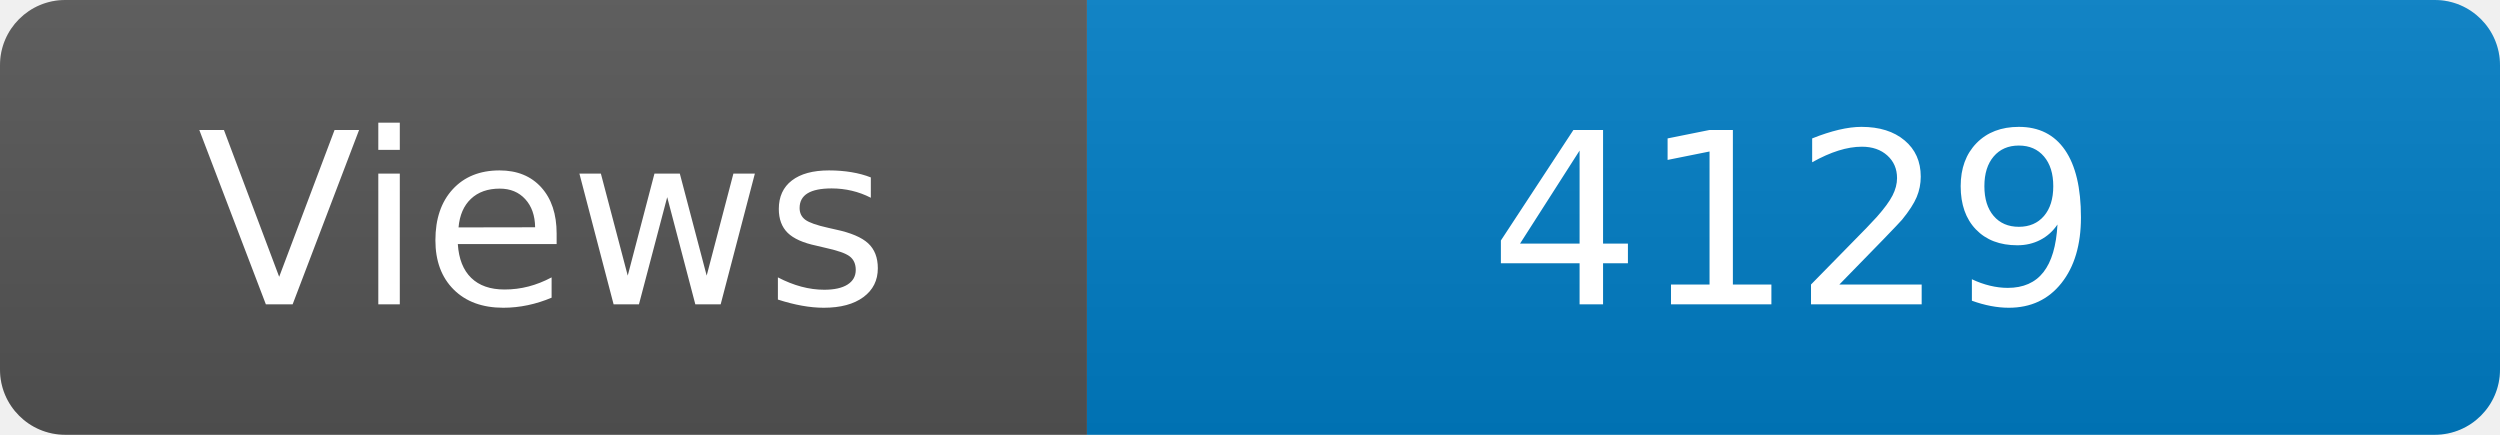
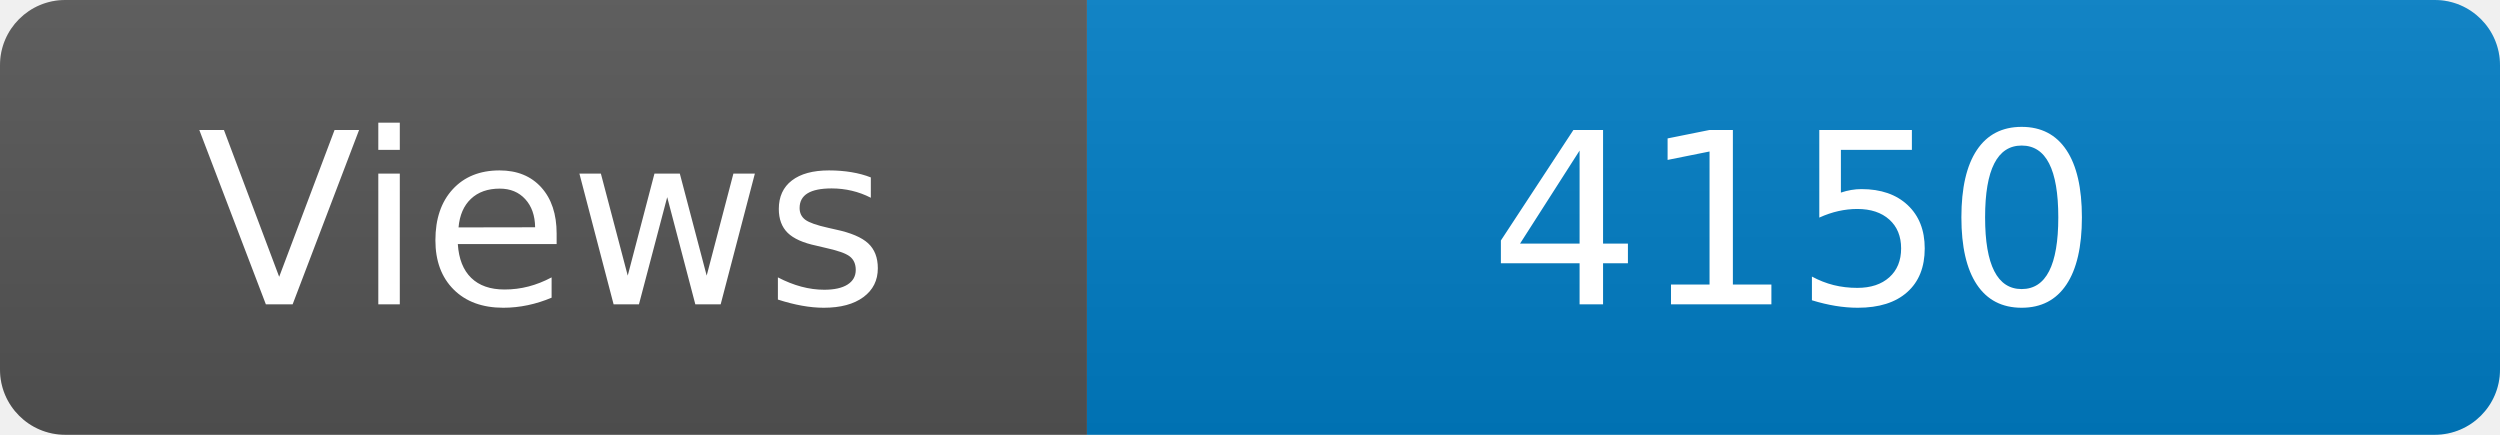
<svg xmlns="http://www.w3.org/2000/svg" width="115" height="20" role="img" aria-label="Maintained?: yes">
  <linearGradient id="s" x2="0" y2="100%">
    <stop offset="0" stop-color="#bbb" stop-opacity=".1" />
    <stop offset="1" stop-opacity=".1" />
  </linearGradient>
  <clipPath id="r">
    <rect width="115" height="20" rx="3" fill="#fff" />
  </clipPath>
  <g clip-path="url(#r)">
    <rect width="50" height="20" fill="#555" />
    <rect x="50" width="160" height="20" fill="#007ec6" />
    <rect width="115" height="20" fill="url(#s)" />
  </g>
  <g fill="#fff" text-anchor="middle" font-family="Verdana,Geneva,DejaVu Sans,sans-serif" font-size="110">
    <text x="250" y="140" transform="scale(.1)" fill="#fff">Views</text>
-     <text x="825" y="140" transform="scale(.1)" fill="#fff">4129</text>
+     <text x="825" y="140" transform="scale(.1)" fill="#fff">4150</text>
  </g>
</svg>
